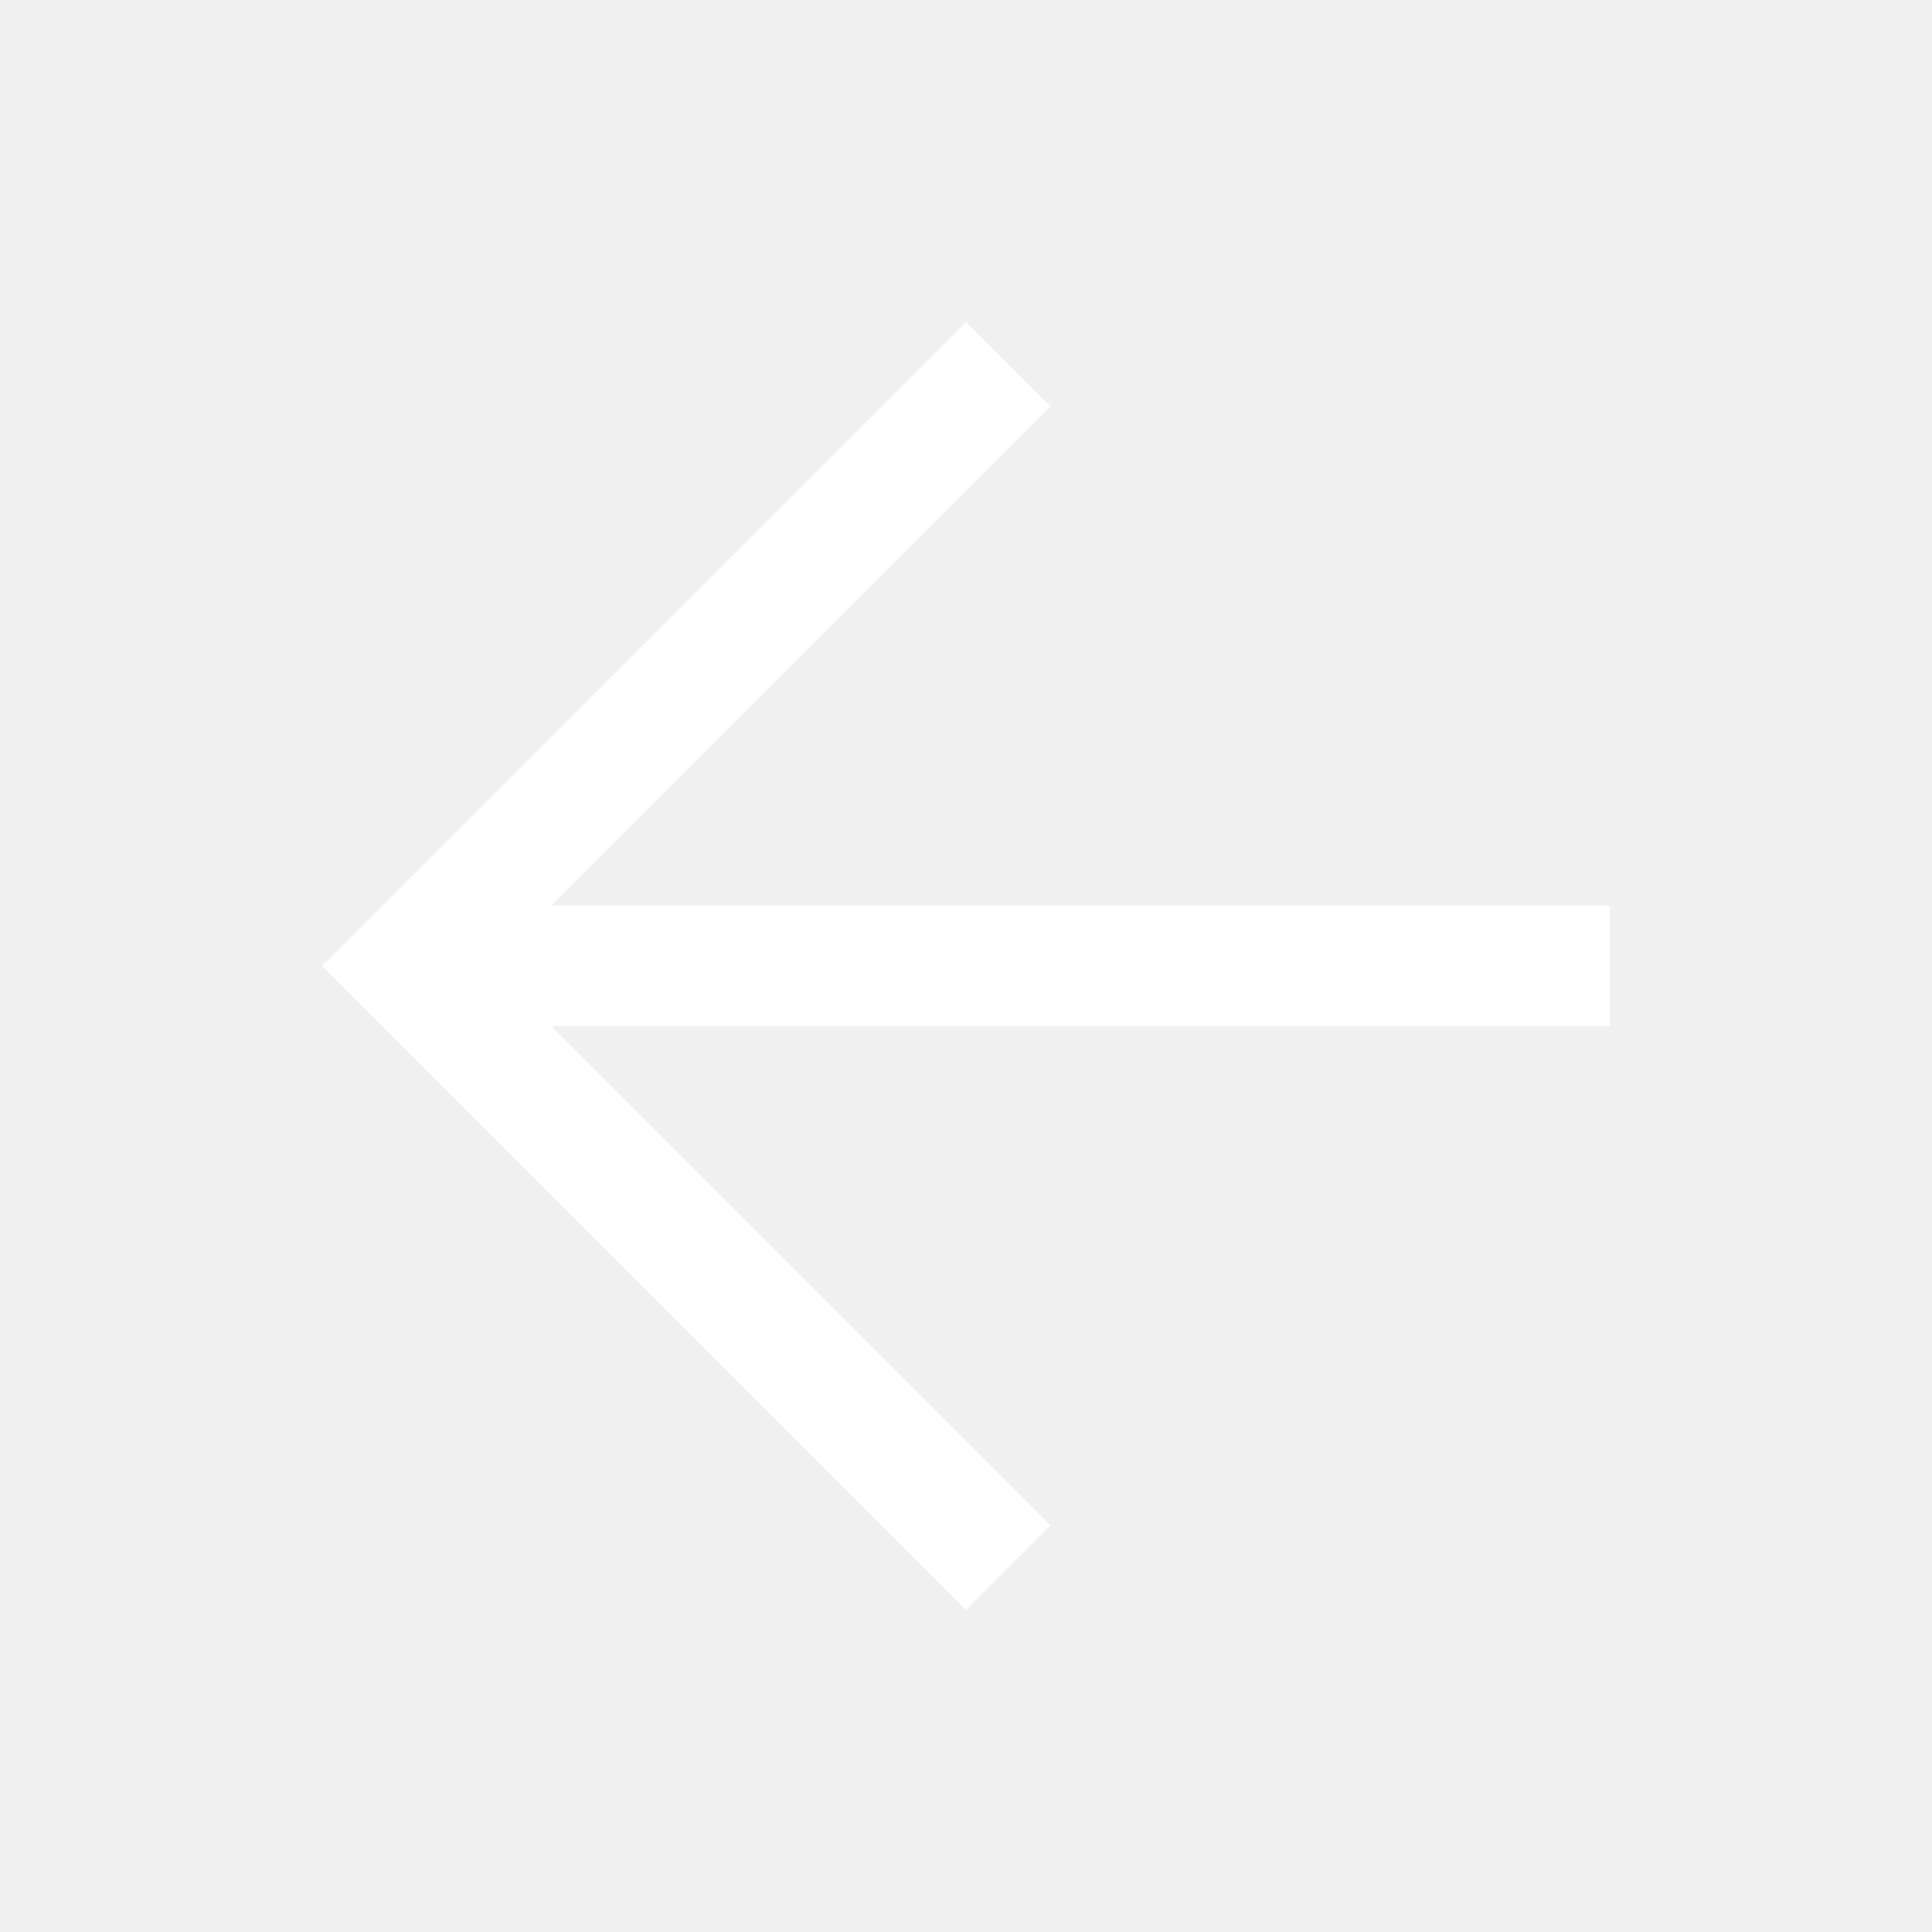
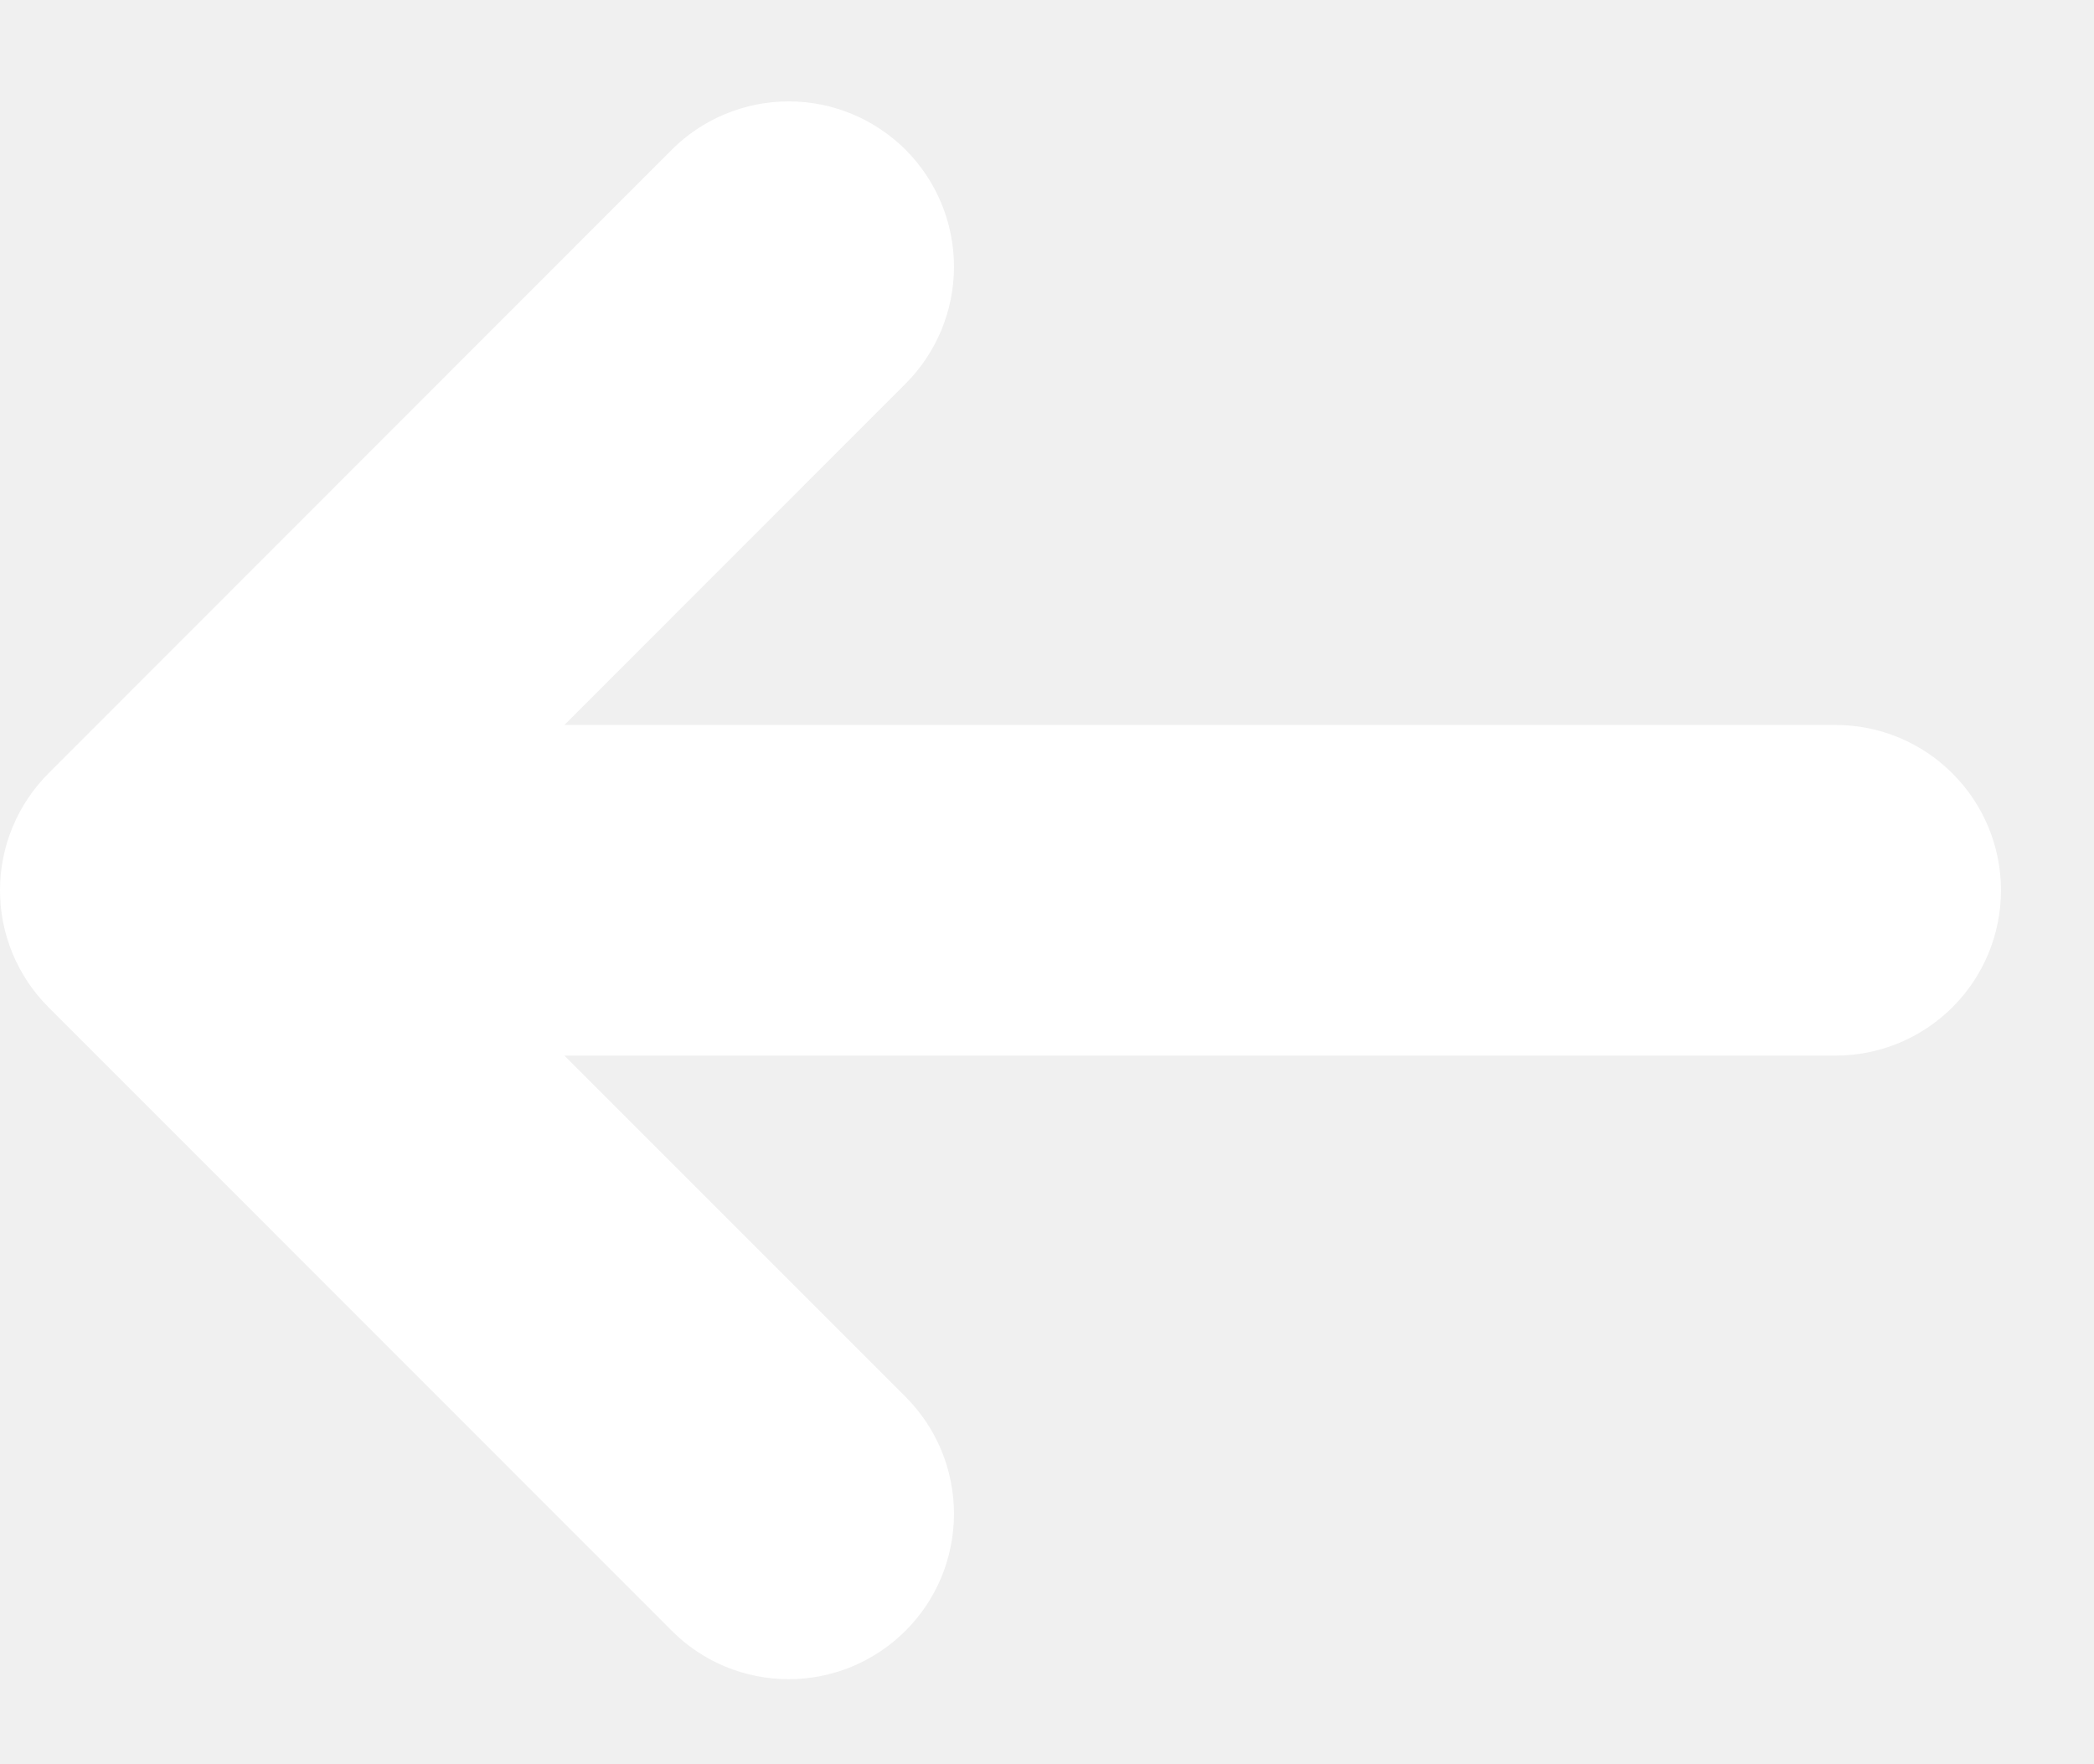
- <svg xmlns="http://www.w3.org/2000/svg" height="48" viewBox="0 -960 960 960" width="48">
-   <path d="m274-450 248 248-42 42-320-320 320-320 42 42-248 248h526v60H274Z" fill="#ffffff" />
+ <svg xmlns="http://www.w3.org/2000/svg" width="19" height="16" viewBox="0 0 19 16" fill="none">
+   <path d="M0.439 9.138C0.158 8.857 3.30282e-07 8.476 3.12907e-07 8.078C2.95532e-07 7.681 0.158 7.3 0.439 7.018L6.095 1.359C6.376 1.078 6.758 0.92 7.156 0.92C7.554 0.92 7.935 1.078 8.217 1.359C8.498 1.641 8.656 2.022 8.656 2.42C8.656 2.818 8.498 3.2 8.217 3.481L5.121 6.578L16.656 6.578C17.053 6.578 17.435 6.736 17.716 7.018C17.998 7.299 18.156 7.681 18.156 8.078C18.156 8.476 17.998 8.858 17.716 9.139C17.435 9.42 17.053 9.578 16.656 9.578L5.121 9.578L8.217 12.674C8.356 12.814 8.467 12.979 8.542 13.161C8.617 13.343 8.656 13.538 8.656 13.735C8.656 13.932 8.617 14.128 8.542 14.31C8.467 14.492 8.356 14.657 8.217 14.796C8.077 14.936 7.912 15.046 7.73 15.122C7.548 15.197 7.353 15.236 7.156 15.236C6.959 15.236 6.764 15.197 6.581 15.122C6.399 15.046 6.234 14.936 6.095 14.796L0.439 9.138Z" fill="white" />
</svg>
